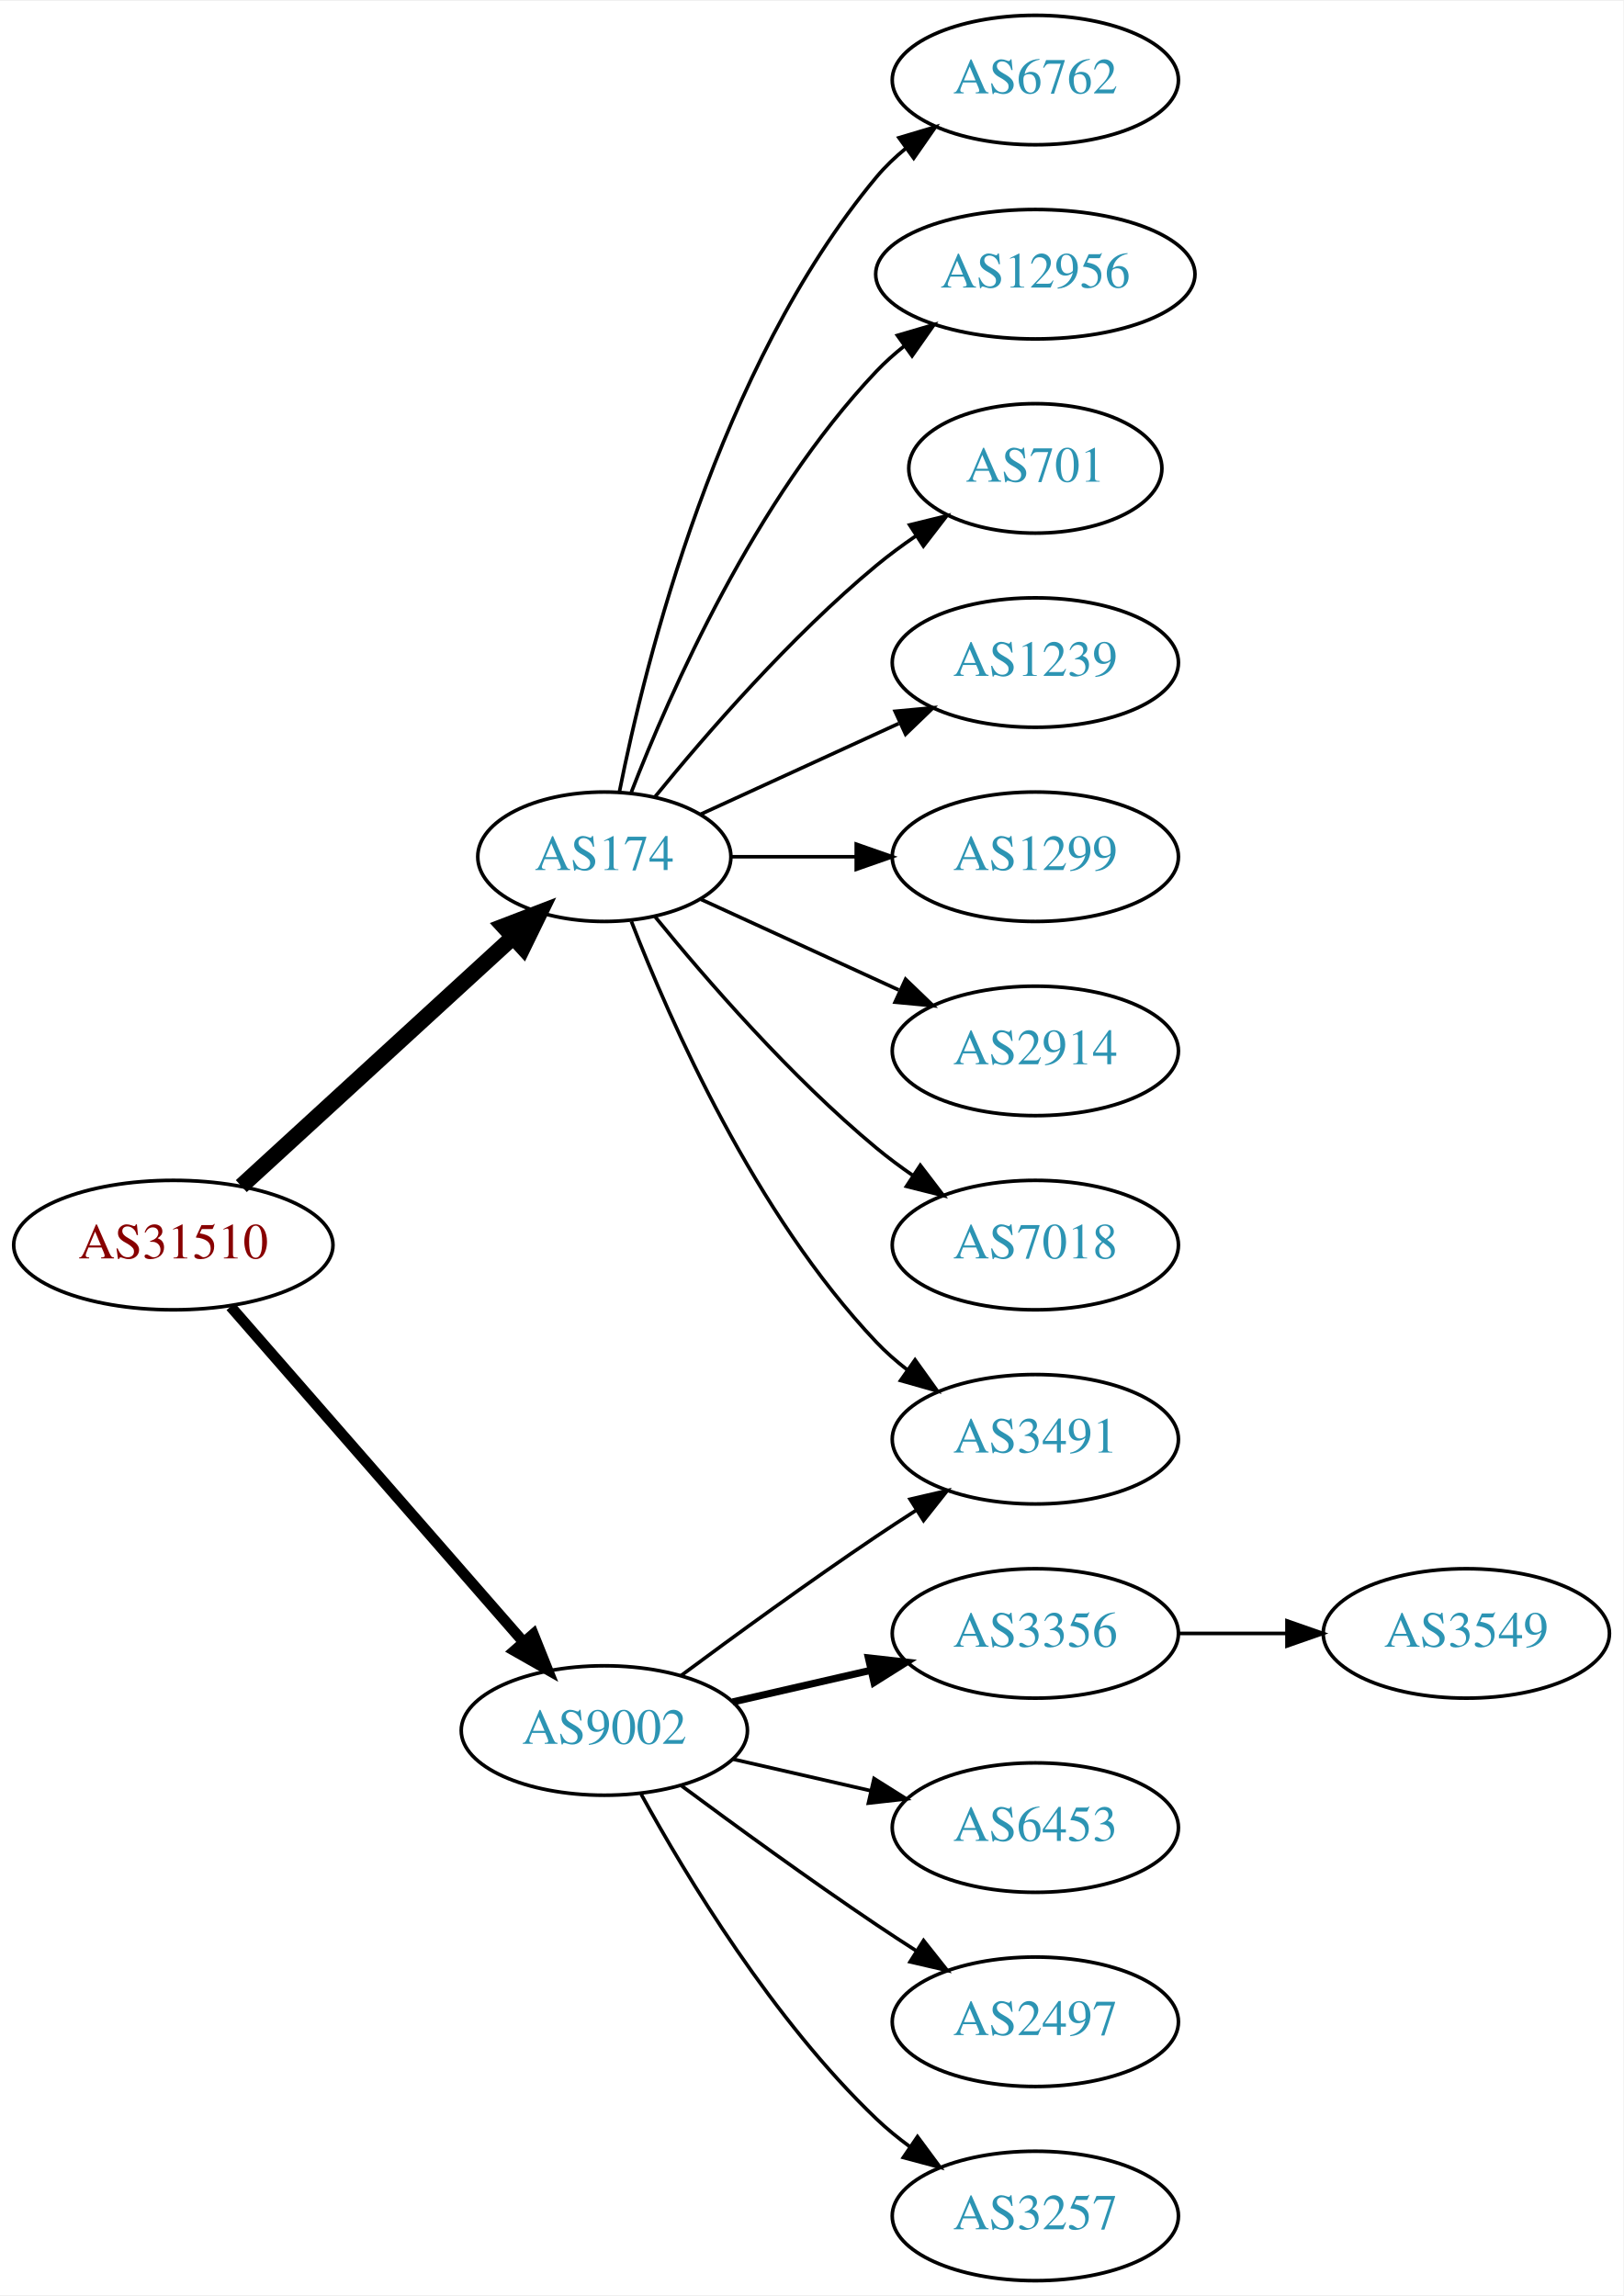
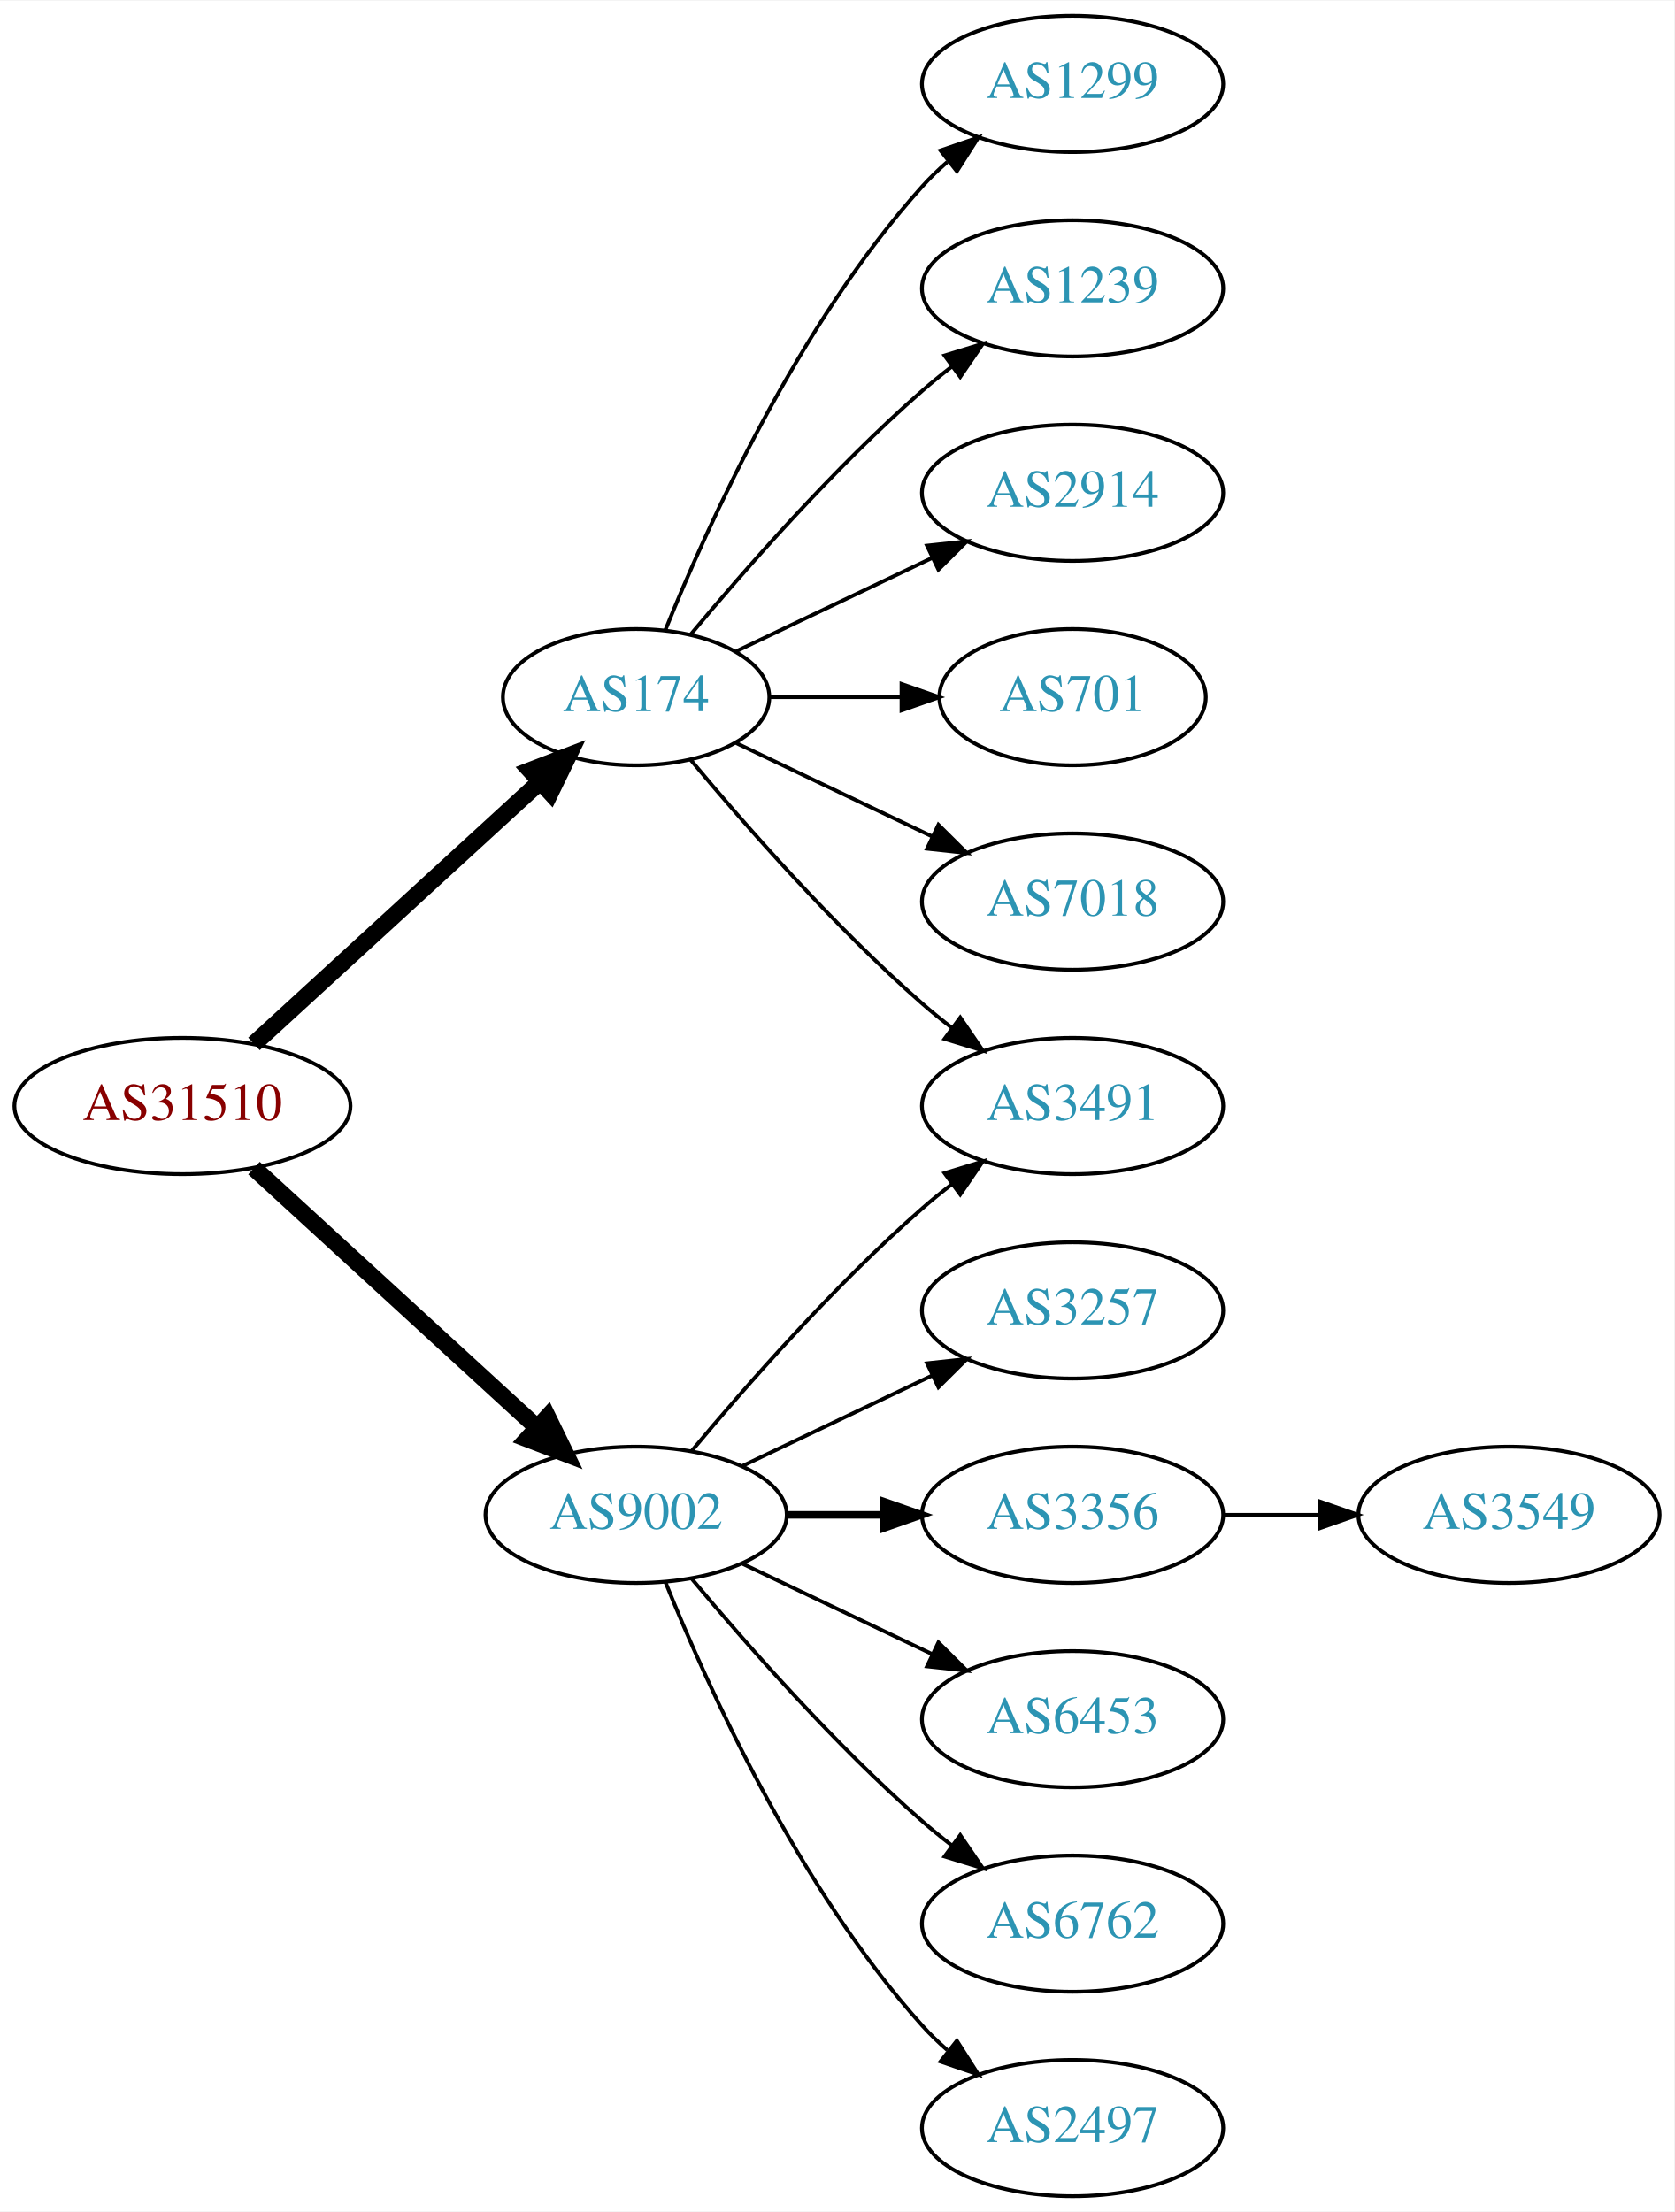
- <svg xmlns="http://www.w3.org/2000/svg" xmlns:xlink="http://www.w3.org/1999/xlink" width="451pt" height="638pt" viewBox="0.00 0.00 451.37 638.00">
-   <g id="graph0" class="graph" transform="scale(1 1) rotate(0) translate(4 634)">
-     <polygon fill="white" stroke="none" points="-4,4 -4,-634 447.37,-634 447.37,4 -4,4" />
+ <svg xmlns="http://www.w3.org/2000/svg" xmlns:xlink="http://www.w3.org/1999/xlink" width="442pt" height="584pt" viewBox="0.00 0.00 442.27 584.00">
+   <g id="graph0" class="graph" transform="scale(1 1) rotate(0) translate(4 580)">
+     <polygon fill="white" stroke="none" points="-4,4 -4,-580 438.271,-580 438.271,4 -4,4" />
    <g id="node1" class="node">
      <g id="a_node1">
        <a xlink:href="/asn/31510" xlink:title="AS31510 ~ Innsbrucker Kommunalbetriebe AG [AT]">
          <ellipse fill="#ffffff" stroke="black" cx="44.196" cy="-288" rx="44.393" ry="18" />
          <text text-anchor="middle" x="44.196" y="-284.3" font-family="Times,serif" font-size="14.00" fill="#880000">AS31510</text>
        </a>
      </g>
    </g>
    <g id="node2" class="node">
      <g id="a_node2">
        <a xlink:href="/asn/174" xlink:title="AS174 ~ Cogent Communications [US]">
          <ellipse fill="#ffffff" stroke="black" cx="164.039" cy="-396" rx="35.194" ry="18" />
          <text text-anchor="middle" x="164.039" y="-392.3" font-family="Times,serif" font-size="14.00" fill="#2c94b3">AS174</text>
        </a>
      </g>
    </g>
    <g id="edge1" class="edge">
      <path fill="none" stroke="black" stroke-width="4.5" d="M63.094,-304.403C83.252,-322.878 116.129,-353.009 138.632,-373.632" />
      <polygon fill="black" stroke="black" stroke-width="4.5" points="136.089,-376.642 146.121,-380.496 141.409,-370.836 136.089,-376.642" />
    </g>
    <g id="node3" class="node">
      <g id="a_node3">
        <a xlink:href="/asn/9002" xlink:title="AS9002 ~ RETN Limited [EU]">
-           <ellipse fill="#ffffff" stroke="black" cx="164.039" cy="-153" rx="39.794" ry="18" />
-           <text text-anchor="middle" x="164.039" y="-149.3" font-family="Times,serif" font-size="14.00" fill="#2c94b3">AS9002</text>
+           <ellipse fill="#ffffff" stroke="black" cx="164.039" cy="-180" rx="39.794" ry="18" />
+           <text text-anchor="middle" x="164.039" y="-176.3" font-family="Times,serif" font-size="14.00" fill="#2c94b3">AS9002</text>
        </a>
      </g>
    </g>
    <g id="edge2" class="edge">
-       <path fill="none" stroke="black" stroke-width="3" d="M60.121,-270.902C80.663,-247.369 117.782,-204.845 141.379,-177.813" />
-       <polygon fill="black" stroke="black" stroke-width="3" points="144.296,-179.794 148.235,-169.959 139.022,-175.191 144.296,-179.794" />
+       <path fill="none" stroke="black" stroke-width="4.5" d="M63.094,-271.597C83.022,-253.333 115.38,-223.678 137.857,-203.079" />
+       <polygon fill="black" stroke="black" stroke-width="4.5" points="140.647,-205.863 145.359,-196.203 135.326,-200.057 140.647,-205.863" />
    </g>
    <g id="node4" class="node">
      <g id="a_node4">
-         <a xlink:href="/asn/6762" xlink:title="AS6762 ~ TELECOM ITALIA SPARKLE S.p.A. [IT]">
-           <ellipse fill="#ffffff" stroke="black" cx="283.881" cy="-612" rx="39.794" ry="18" />
-           <text text-anchor="middle" x="283.881" y="-608.3" font-family="Times,serif" font-size="14.00" fill="#2c94b3">AS6762</text>
+         <a xlink:href="/asn/1299" xlink:title="AS1299 ~ Telia Carrier [EU]">
+           <ellipse fill="#ffffff" stroke="black" cx="279.332" cy="-558" rx="39.794" ry="18" />
+           <text text-anchor="middle" x="279.332" y="-554.3" font-family="Times,serif" font-size="14.00" fill="#2c94b3">AS1299</text>
        </a>
      </g>
    </g>
    <g id="edge3" class="edge">
-       <path fill="none" stroke="black" d="M168.237,-414.073C175.401,-450.141 195.675,-532.125 239.685,-585 242.09,-587.889 244.886,-590.563 247.879,-593.013" />
-       <polygon fill="black" stroke="black" points="245.967,-595.95 256.122,-598.973 250.069,-590.277 245.967,-595.95" />
+       <path fill="none" stroke="black" d="M171.786,-413.787C182.837,-441.243 206.891,-494.578 239.685,-531 241.688,-533.224 243.906,-535.363 246.239,-537.397" />
+       <polygon fill="black" stroke="black" points="244.437,-540.433 254.458,-543.873 248.769,-534.935 244.437,-540.433" />
    </g>
    <g id="node5" class="node">
      <g id="a_node5">
-         <a xlink:href="/asn/12956" xlink:title="AS12956 ~ TELXIUS [ES]">
-           <ellipse fill="#ffffff" stroke="black" cx="283.881" cy="-558" rx="44.393" ry="18" />
-           <text text-anchor="middle" x="283.881" y="-554.3" font-family="Times,serif" font-size="14.00" fill="#2c94b3">AS12956</text>
+         <a xlink:href="/asn/1239" xlink:title="AS1239 ~ Sprint [US]">
+           <ellipse fill="#ffffff" stroke="black" cx="279.332" cy="-504" rx="39.794" ry="18" />
+           <text text-anchor="middle" x="279.332" y="-500.3" font-family="Times,serif" font-size="14.00" fill="#2c94b3">AS1239</text>
        </a>
      </g>
    </g>
    <g id="edge4" class="edge">
-       <path fill="none" stroke="black" d="M171.562,-413.994C182.312,-441.728 205.969,-495.429 239.685,-531 242.069,-533.515 244.736,-535.893 247.542,-538.117" />
-       <polygon fill="black" stroke="black" points="245.535,-540.985 255.704,-543.961 249.611,-535.293 245.535,-540.985" />
+       <path fill="none" stroke="black" d="M178.404,-412.499C192.659,-429.596 216.354,-456.619 239.685,-477 242.151,-479.154 244.789,-481.294 247.487,-483.372" />
+       <polygon fill="black" stroke="black" points="245.512,-486.264 255.641,-489.37 249.66,-480.625 245.512,-486.264" />
    </g>
    <g id="node6" class="node">
      <g id="a_node6">
-         <a xlink:href="/asn/701" xlink:title="AS701 ~ UUNET [US]">
-           <ellipse fill="#ffffff" stroke="black" cx="283.881" cy="-504" rx="35.194" ry="18" />
-           <text text-anchor="middle" x="283.881" y="-500.3" font-family="Times,serif" font-size="14.00" fill="#2c94b3">AS701</text>
+         <a xlink:href="/asn/2914" xlink:title="AS2914 ~ NTT America, Inc. [US]">
+           <ellipse fill="#ffffff" stroke="black" cx="279.332" cy="-450" rx="39.794" ry="18" />
+           <text text-anchor="middle" x="279.332" y="-446.3" font-family="Times,serif" font-size="14.00" fill="#2c94b3">AS2914</text>
        </a>
      </g>
    </g>
    <g id="edge5" class="edge">
-       <path fill="none" stroke="black" d="M178.196,-412.743C192.281,-430.039 215.84,-457.223 239.685,-477 243.148,-479.872 246.941,-482.669 250.795,-485.308" />
-       <polygon fill="black" stroke="black" points="248.938,-488.275 259.228,-490.797 252.757,-482.408 248.938,-488.275" />
+       <path fill="none" stroke="black" d="M190.464,-408.119C205.766,-415.413 225.49,-424.814 242.372,-432.86" />
+       <polygon fill="black" stroke="black" points="240.879,-436.026 251.412,-437.169 243.891,-429.707 240.879,-436.026" />
    </g>
    <g id="node7" class="node">
      <g id="a_node7">
-         <a xlink:href="/asn/1239" xlink:title="AS1239 ~ Sprint [US]">
-           <ellipse fill="#ffffff" stroke="black" cx="283.881" cy="-450" rx="39.794" ry="18" />
-           <text text-anchor="middle" x="283.881" y="-446.3" font-family="Times,serif" font-size="14.00" fill="#2c94b3">AS1239</text>
+         <a xlink:href="/asn/701" xlink:title="AS701 ~ UUNET [US]">
+           <ellipse fill="#ffffff" stroke="black" cx="279.332" cy="-396" rx="35.194" ry="18" />
+           <text text-anchor="middle" x="279.332" y="-392.3" font-family="Times,serif" font-size="14.00" fill="#2c94b3">AS701</text>
        </a>
      </g>
    </g>
    <g id="edge6" class="edge">
-       <path fill="none" stroke="black" d="M190.9,-407.851C207.02,-415.238 228.023,-424.862 245.888,-433.048" />
-       <polygon fill="black" stroke="black" points="244.89,-436.441 255.439,-437.425 247.806,-430.077 244.89,-436.441" />
+       <path fill="none" stroke="black" d="M199.338,-396C210.208,-396 222.385,-396 233.863,-396" />
+       <polygon fill="black" stroke="black" points="234.149,-399.5 244.149,-396 234.149,-392.5 234.149,-399.5" />
    </g>
    <g id="node8" class="node">
      <g id="a_node8">
-         <a xlink:href="/asn/1299" xlink:title="AS1299 ~ Telia Carrier [EU]">
-           <ellipse fill="#ffffff" stroke="black" cx="283.881" cy="-396" rx="39.794" ry="18" />
-           <text text-anchor="middle" x="283.881" y="-392.3" font-family="Times,serif" font-size="14.00" fill="#2c94b3">AS1299</text>
+         <a xlink:href="/asn/7018" xlink:title="AS7018 ~ AT&amp;T Services, Inc. [US]">
+           <ellipse fill="#ffffff" stroke="black" cx="279.332" cy="-342" rx="39.794" ry="18" />
+           <text text-anchor="middle" x="279.332" y="-338.3" font-family="Times,serif" font-size="14.00" fill="#2c94b3">AS7018</text>
        </a>
      </g>
    </g>
    <g id="edge7" class="edge">
-       <path fill="none" stroke="black" d="M199.44,-396C210.264,-396 222.432,-396 234.059,-396" />
-       <polygon fill="black" stroke="black" points="234.09,-399.5 244.09,-396 234.09,-392.5 234.09,-399.5" />
+       <path fill="none" stroke="black" d="M190.464,-383.881C205.766,-376.587 225.49,-367.186 242.372,-359.14" />
+       <polygon fill="black" stroke="black" points="243.891,-362.293 251.412,-354.831 240.879,-355.974 243.891,-362.293" />
    </g>
    <g id="node9" class="node">
      <g id="a_node9">
-         <a xlink:href="/asn/2914" xlink:title="AS2914 ~ NTT America, Inc. [US]">
-           <ellipse fill="#ffffff" stroke="black" cx="283.881" cy="-342" rx="39.794" ry="18" />
-           <text text-anchor="middle" x="283.881" y="-338.3" font-family="Times,serif" font-size="14.00" fill="#2c94b3">AS2914</text>
+         <a xlink:href="/asn/3491" xlink:title="AS3491 ~ PCCW Global, Inc. [US]">
+           <ellipse fill="#ffffff" stroke="black" cx="279.332" cy="-288" rx="39.794" ry="18" />
+           <text text-anchor="middle" x="279.332" y="-284.3" font-family="Times,serif" font-size="14.00" fill="#2c94b3">AS3491</text>
        </a>
      </g>
    </g>
    <g id="edge8" class="edge">
-       <path fill="none" stroke="black" d="M190.9,-384.149C207.02,-376.762 228.023,-367.138 245.888,-358.952" />
-       <polygon fill="black" stroke="black" points="247.806,-361.923 255.439,-354.575 244.89,-355.559 247.806,-361.923" />
+       <path fill="none" stroke="black" d="M178.404,-379.501C192.659,-362.404 216.354,-335.381 239.685,-315 242.151,-312.846 244.789,-310.706 247.487,-308.628" />
+       <polygon fill="black" stroke="black" points="249.66,-311.375 255.641,-302.63 245.512,-305.736 249.66,-311.375" />
+     </g>
+     <g id="edge14" class="edge">
+       <path fill="none" stroke="black" d="M178.669,-196.817C192.951,-213.929 216.498,-240.745 239.685,-261 242.151,-263.154 244.789,-265.294 247.487,-267.372" />
+       <polygon fill="black" stroke="black" points="245.512,-270.264 255.641,-273.37 249.66,-264.625 245.512,-270.264" />
    </g>
    <g id="node10" class="node">
      <g id="a_node10">
-         <a xlink:href="/asn/7018" xlink:title="AS7018 ~ AT&amp;T Services, Inc. [US]">
-           <ellipse fill="#ffffff" stroke="black" cx="283.881" cy="-288" rx="39.794" ry="18" />
-           <text text-anchor="middle" x="283.881" y="-284.3" font-family="Times,serif" font-size="14.00" fill="#2c94b3">AS7018</text>
+         <a xlink:href="/asn/3257" xlink:title="AS3257 ~ GTT [DE]">
+           <ellipse fill="#ffffff" stroke="black" cx="279.332" cy="-234" rx="39.794" ry="18" />
+           <text text-anchor="middle" x="279.332" y="-230.3" font-family="Times,serif" font-size="14.00" fill="#2c94b3">AS3257</text>
        </a>
      </g>
    </g>
    <g id="edge9" class="edge">
-       <path fill="none" stroke="black" d="M178.196,-379.257C192.281,-361.961 215.84,-334.777 239.685,-315 242.901,-312.332 246.402,-309.73 249.972,-307.259" />
-       <polygon fill="black" stroke="black" points="251.896,-310.183 258.329,-301.764 248.05,-304.334 251.896,-310.183" />
+       <path fill="none" stroke="black" d="M192.175,-192.934C207.169,-200.081 225.99,-209.052 242.213,-216.785" />
+       <polygon fill="black" stroke="black" points="240.884,-220.028 251.417,-221.171 243.895,-213.709 240.884,-220.028" />
    </g>
    <g id="node11" class="node">
      <g id="a_node11">
-         <a xlink:href="/asn/3491" xlink:title="AS3491 ~ PCCW Global, Inc. [US]">
-           <ellipse fill="#ffffff" stroke="black" cx="283.881" cy="-234" rx="39.794" ry="18" />
-           <text text-anchor="middle" x="283.881" y="-230.3" font-family="Times,serif" font-size="14.00" fill="#2c94b3">AS3491</text>
+         <a xlink:href="/asn/3356" xlink:title="AS3356 ~ Level 3 Parent, LLC [US]">
+           <ellipse fill="#ffffff" stroke="black" cx="279.332" cy="-180" rx="39.794" ry="18" />
+           <text text-anchor="middle" x="279.332" y="-176.3" font-family="Times,serif" font-size="14.00" fill="#2c94b3">AS3356</text>
        </a>
      </g>
    </g>
    <g id="edge10" class="edge">
-       <path fill="none" stroke="black" d="M171.562,-378.006C182.312,-350.272 205.969,-296.571 239.685,-261 242.271,-258.272 245.188,-255.706 248.257,-253.323" />
-       <polygon fill="black" stroke="black" points="250.435,-256.07 256.605,-247.457 246.411,-250.342 250.435,-256.07" />
-     </g>
-     <g id="edge15" class="edge">
-       <path fill="none" stroke="black" d="M185.369,-168.277C200.231,-179.304 220.976,-194.407 239.685,-207 243.234,-209.389 246.984,-211.839 250.733,-214.242" />
-       <polygon fill="black" stroke="black" points="249.059,-217.325 259.381,-219.712 252.801,-211.409 249.059,-217.325" />
+       <path fill="none" stroke="black" stroke-width="2" d="M203.711,-180C211.914,-180 220.678,-180 229.21,-180" />
+       <polygon fill="black" stroke="black" stroke-width="2" points="229.449,-183.5 239.449,-180 229.449,-176.5 229.449,-183.5" />
    </g>
    <g id="node12" class="node">
      <g id="a_node12">
-         <a xlink:href="/asn/3356" xlink:title="AS3356 ~ Level 3 Parent, LLC [US]">
-           <ellipse fill="#ffffff" stroke="black" cx="283.881" cy="-180" rx="39.794" ry="18" />
-           <text text-anchor="middle" x="283.881" y="-176.3" font-family="Times,serif" font-size="14.00" fill="#2c94b3">AS3356</text>
+         <a xlink:href="/asn/6453" xlink:title="AS6453 ~ TATA COMMUNICATIONS (AMERICA) INC [US]">
+           <ellipse fill="#ffffff" stroke="black" cx="279.332" cy="-126" rx="39.794" ry="18" />
+           <text text-anchor="middle" x="279.332" y="-122.3" font-family="Times,serif" font-size="14.00" fill="#2c94b3">AS6453</text>
        </a>
      </g>
    </g>
    <g id="edge11" class="edge">
-       <path fill="none" stroke="black" stroke-width="2" d="M199.758,-160.955C211.758,-163.704 225.379,-166.825 238.071,-169.733" />
-       <polygon fill="black" stroke="black" stroke-width="2" points="237.474,-173.187 248.003,-172.009 239.037,-166.364 237.474,-173.187" />
+       <path fill="none" stroke="black" d="M192.175,-167.066C207.169,-159.919 225.99,-150.948 242.213,-143.215" />
+       <polygon fill="black" stroke="black" points="243.895,-146.291 251.417,-138.829 240.884,-139.972 243.895,-146.291" />
    </g>
    <g id="node13" class="node">
      <g id="a_node13">
-         <a xlink:href="/asn/6453" xlink:title="AS6453 ~ TATA COMMUNICATIONS (AMERICA) INC [US]">
-           <ellipse fill="#ffffff" stroke="black" cx="283.881" cy="-126" rx="39.794" ry="18" />
-           <text text-anchor="middle" x="283.881" y="-122.3" font-family="Times,serif" font-size="14.00" fill="#2c94b3">AS6453</text>
+         <a xlink:href="/asn/6762" xlink:title="AS6762 ~ TELECOM ITALIA SPARKLE S.p.A. [IT]">
+           <ellipse fill="#ffffff" stroke="black" cx="279.332" cy="-72" rx="39.794" ry="18" />
+           <text text-anchor="middle" x="279.332" y="-68.3" font-family="Times,serif" font-size="14.00" fill="#2c94b3">AS6762</text>
        </a>
      </g>
    </g>
    <g id="edge12" class="edge">
-       <path fill="none" stroke="black" d="M199.758,-145.045C211.758,-142.296 225.379,-139.175 238.071,-136.267" />
-       <polygon fill="black" stroke="black" points="239.037,-139.636 248.003,-133.991 237.474,-132.813 239.037,-139.636" />
+       <path fill="none" stroke="black" d="M178.669,-163.183C192.951,-146.071 216.498,-119.255 239.685,-99 242.151,-96.846 244.789,-94.706 247.487,-92.628" />
+       <polygon fill="black" stroke="black" points="249.66,-95.375 255.641,-86.63 245.512,-89.736 249.66,-95.375" />
    </g>
    <g id="node14" class="node">
      <g id="a_node14">
        <a xlink:href="/asn/2497" xlink:title="AS2497 ~ Internet Initiative Japan Inc. [JP]">
-           <ellipse fill="#ffffff" stroke="black" cx="283.881" cy="-72" rx="39.794" ry="18" />
-           <text text-anchor="middle" x="283.881" y="-68.3" font-family="Times,serif" font-size="14.00" fill="#2c94b3">AS2497</text>
+           <ellipse fill="#ffffff" stroke="black" cx="279.332" cy="-18" rx="39.794" ry="18" />
+           <text text-anchor="middle" x="279.332" y="-14.3" font-family="Times,serif" font-size="14.00" fill="#2c94b3">AS2497</text>
        </a>
      </g>
    </g>
    <g id="edge13" class="edge">
-       <path fill="none" stroke="black" d="M185.369,-137.723C200.231,-126.696 220.976,-111.593 239.685,-99 243.234,-96.611 246.984,-94.161 250.733,-91.758" />
-       <polygon fill="black" stroke="black" points="252.801,-94.591 259.381,-86.288 249.059,-88.675 252.801,-94.591" />
+       <path fill="none" stroke="black" d="M171.786,-162.213C182.837,-134.757 206.891,-81.422 239.685,-45 241.688,-42.776 243.906,-40.637 246.239,-38.603" />
+       <polygon fill="black" stroke="black" points="248.769,-41.065 254.458,-32.127 244.437,-35.567 248.769,-41.065" />
    </g>
    <g id="node15" class="node">
      <g id="a_node15">
-         <a xlink:href="/asn/3257" xlink:title="AS3257 ~ GTT [DE]">
-           <ellipse fill="#ffffff" stroke="black" cx="283.881" cy="-18" rx="39.794" ry="18" />
-           <text text-anchor="middle" x="283.881" y="-14.3" font-family="Times,serif" font-size="14.00" fill="#2c94b3">AS3257</text>
+         <a xlink:href="/asn/3549" xlink:title="AS3549 ~ Level 3 Parent, LLC [US]">
+           <ellipse fill="#ffffff" stroke="black" cx="394.625" cy="-180" rx="39.794" ry="18" />
+           <text text-anchor="middle" x="394.625" y="-176.3" font-family="Times,serif" font-size="14.00" fill="#2c94b3">AS3549</text>
        </a>
      </g>
    </g>
-     <g id="edge14" class="edge">
-       <path fill="none" stroke="black" d="M174.28,-135.287C186.825,-112.439 211.002,-72.389 239.685,-45 242.553,-42.261 245.742,-39.653 249.051,-37.215" />
-       <polygon fill="black" stroke="black" points="251.114,-40.044 257.411,-31.523 247.175,-34.258 251.114,-40.044" />
-     </g>
-     <g id="node16" class="node">
-       <g id="a_node16">
-         <a xlink:href="/asn/3549" xlink:title="AS3549 ~ Level 3 Parent, LLC [US]">
-           <ellipse fill="#ffffff" stroke="black" cx="403.724" cy="-180" rx="39.794" ry="18" />
-           <text text-anchor="middle" x="403.724" y="-176.3" font-family="Times,serif" font-size="14.00" fill="#2c94b3">AS3549</text>
-         </a>
-       </g>
-     </g>
-     <g id="edge16" class="edge">
-       <path fill="none" stroke="black" d="M323.794,-180C333.347,-180 343.697,-180 353.659,-180" />
-       <polygon fill="black" stroke="black" points="353.852,-183.5 363.852,-180 353.852,-176.5 353.852,-183.5" />
+     <g id="edge15" class="edge">
+       <path fill="none" stroke="black" d="M319.004,-180C327.207,-180 335.971,-180 344.503,-180" />
+       <polygon fill="black" stroke="black" points="344.742,-183.5 354.742,-180 344.742,-176.5 344.742,-183.5" />
    </g>
  </g>
</svg>
